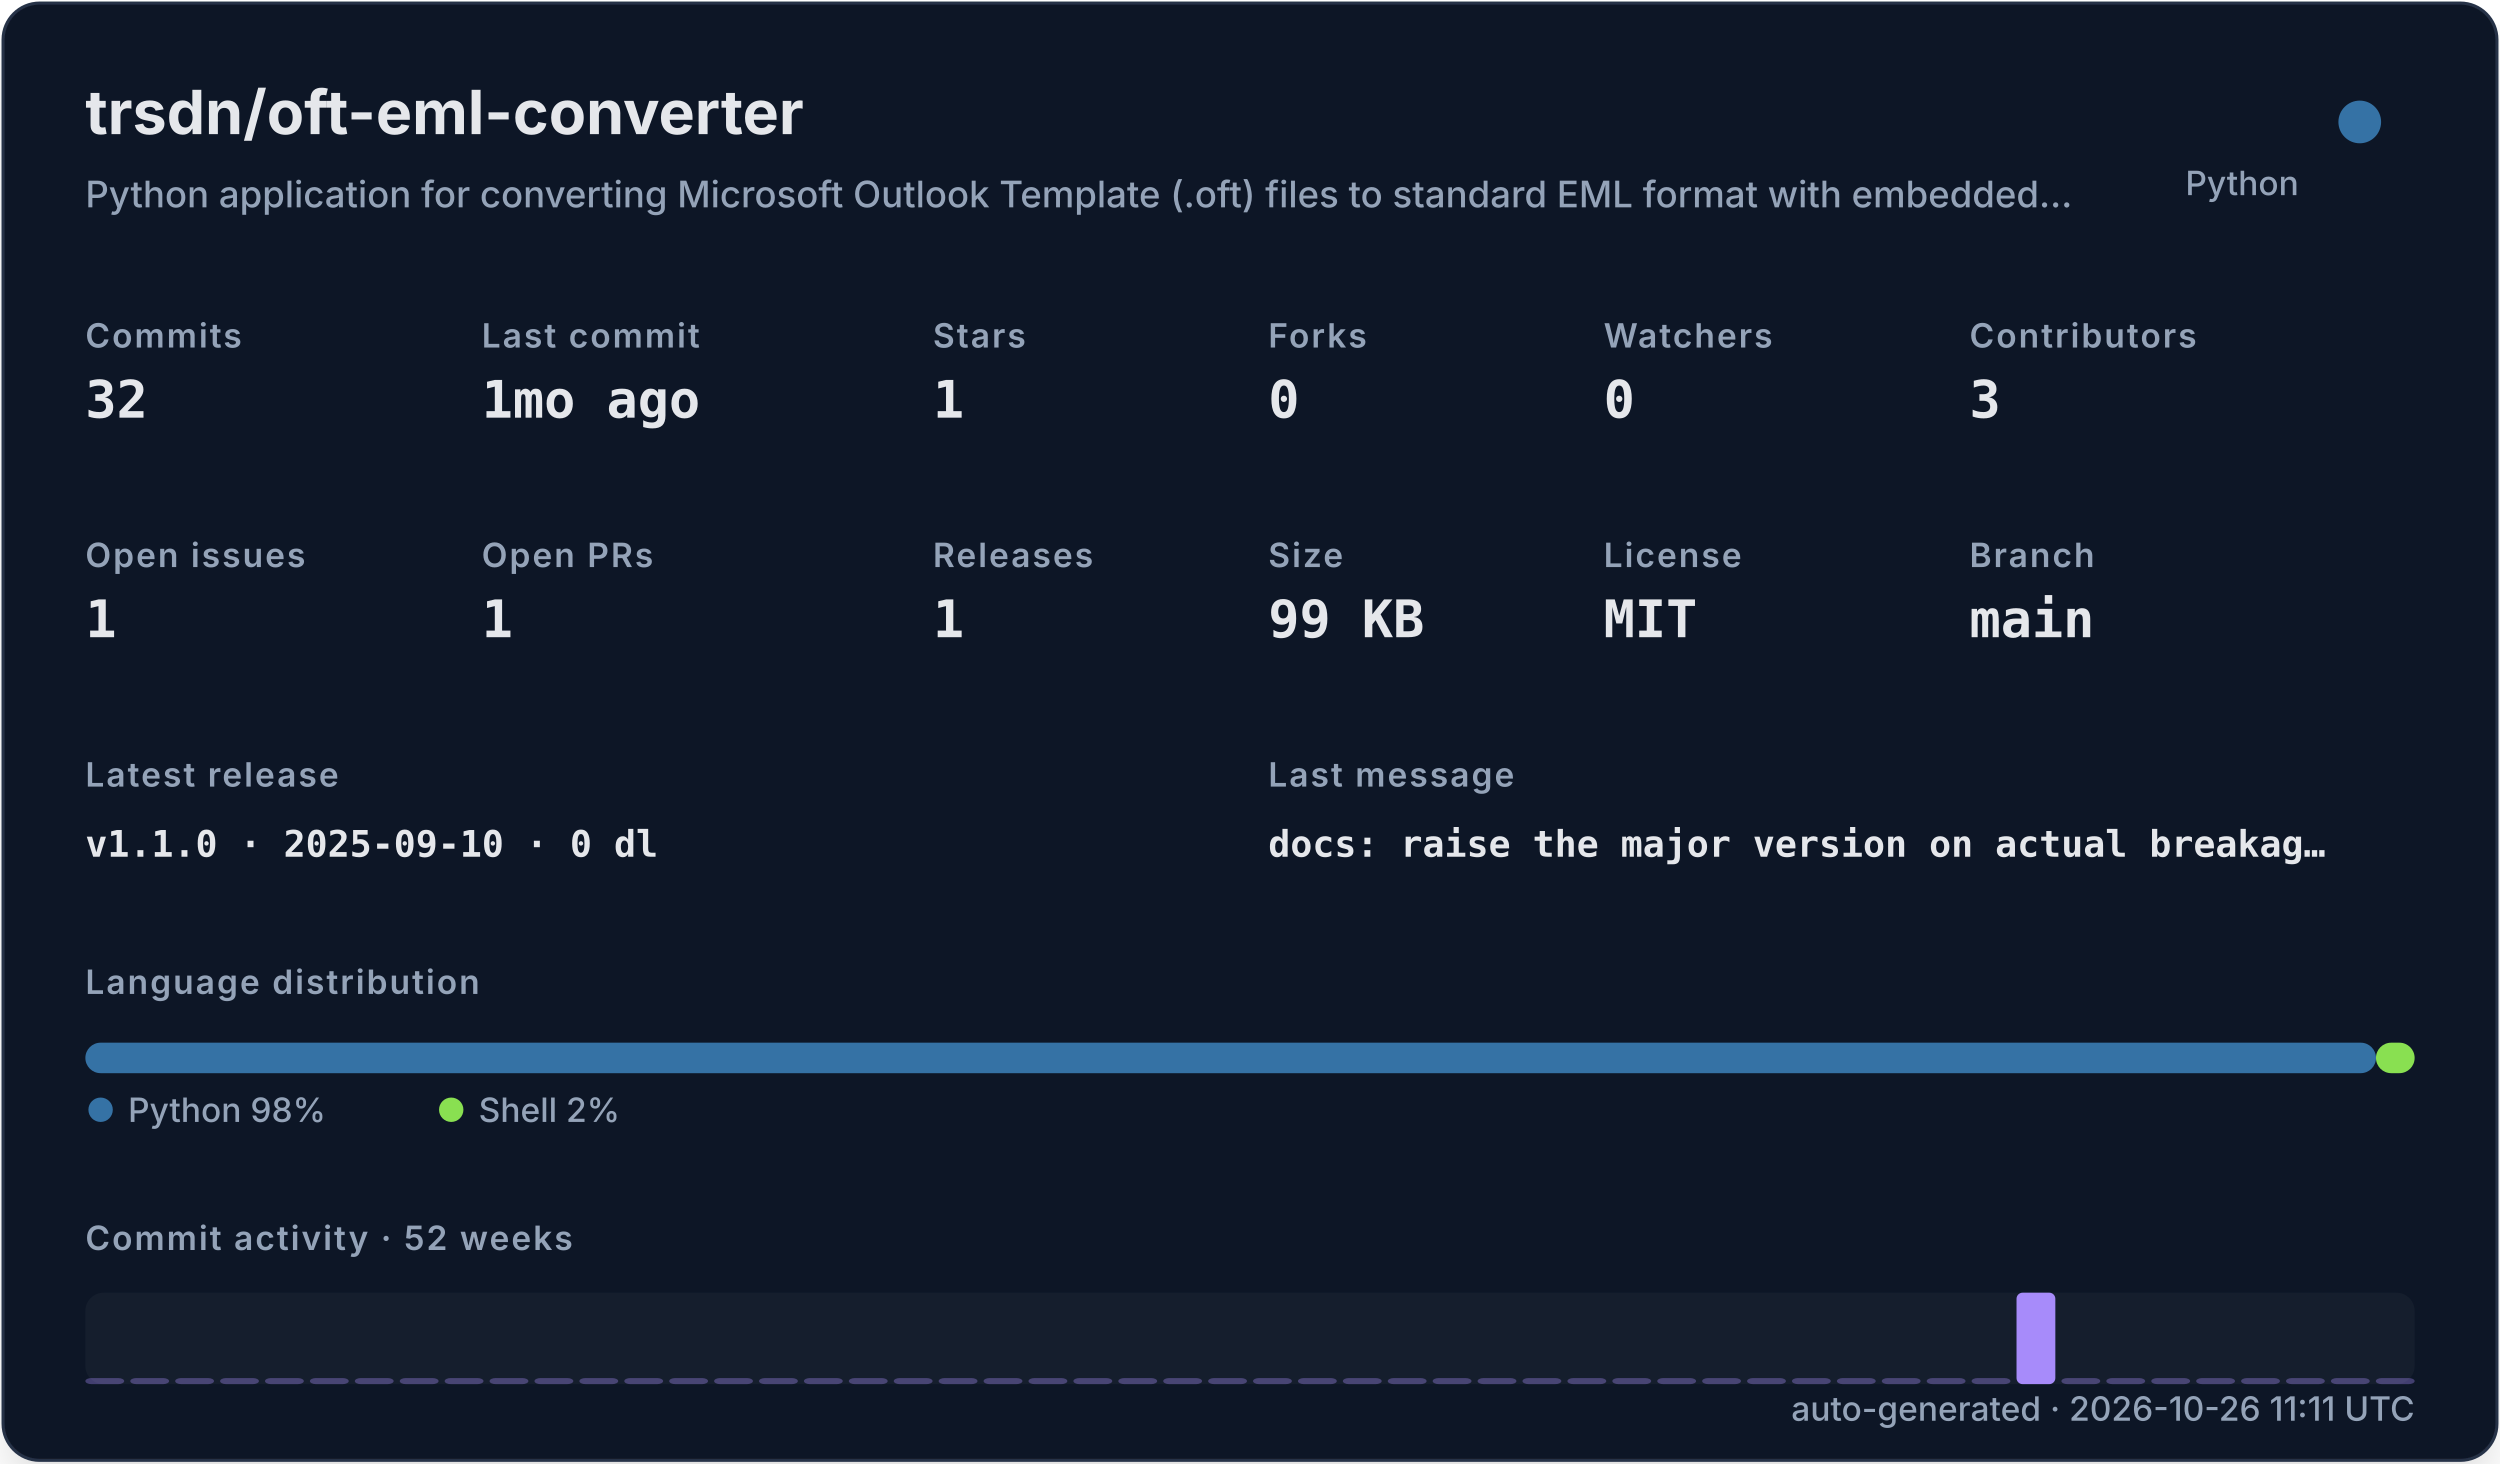
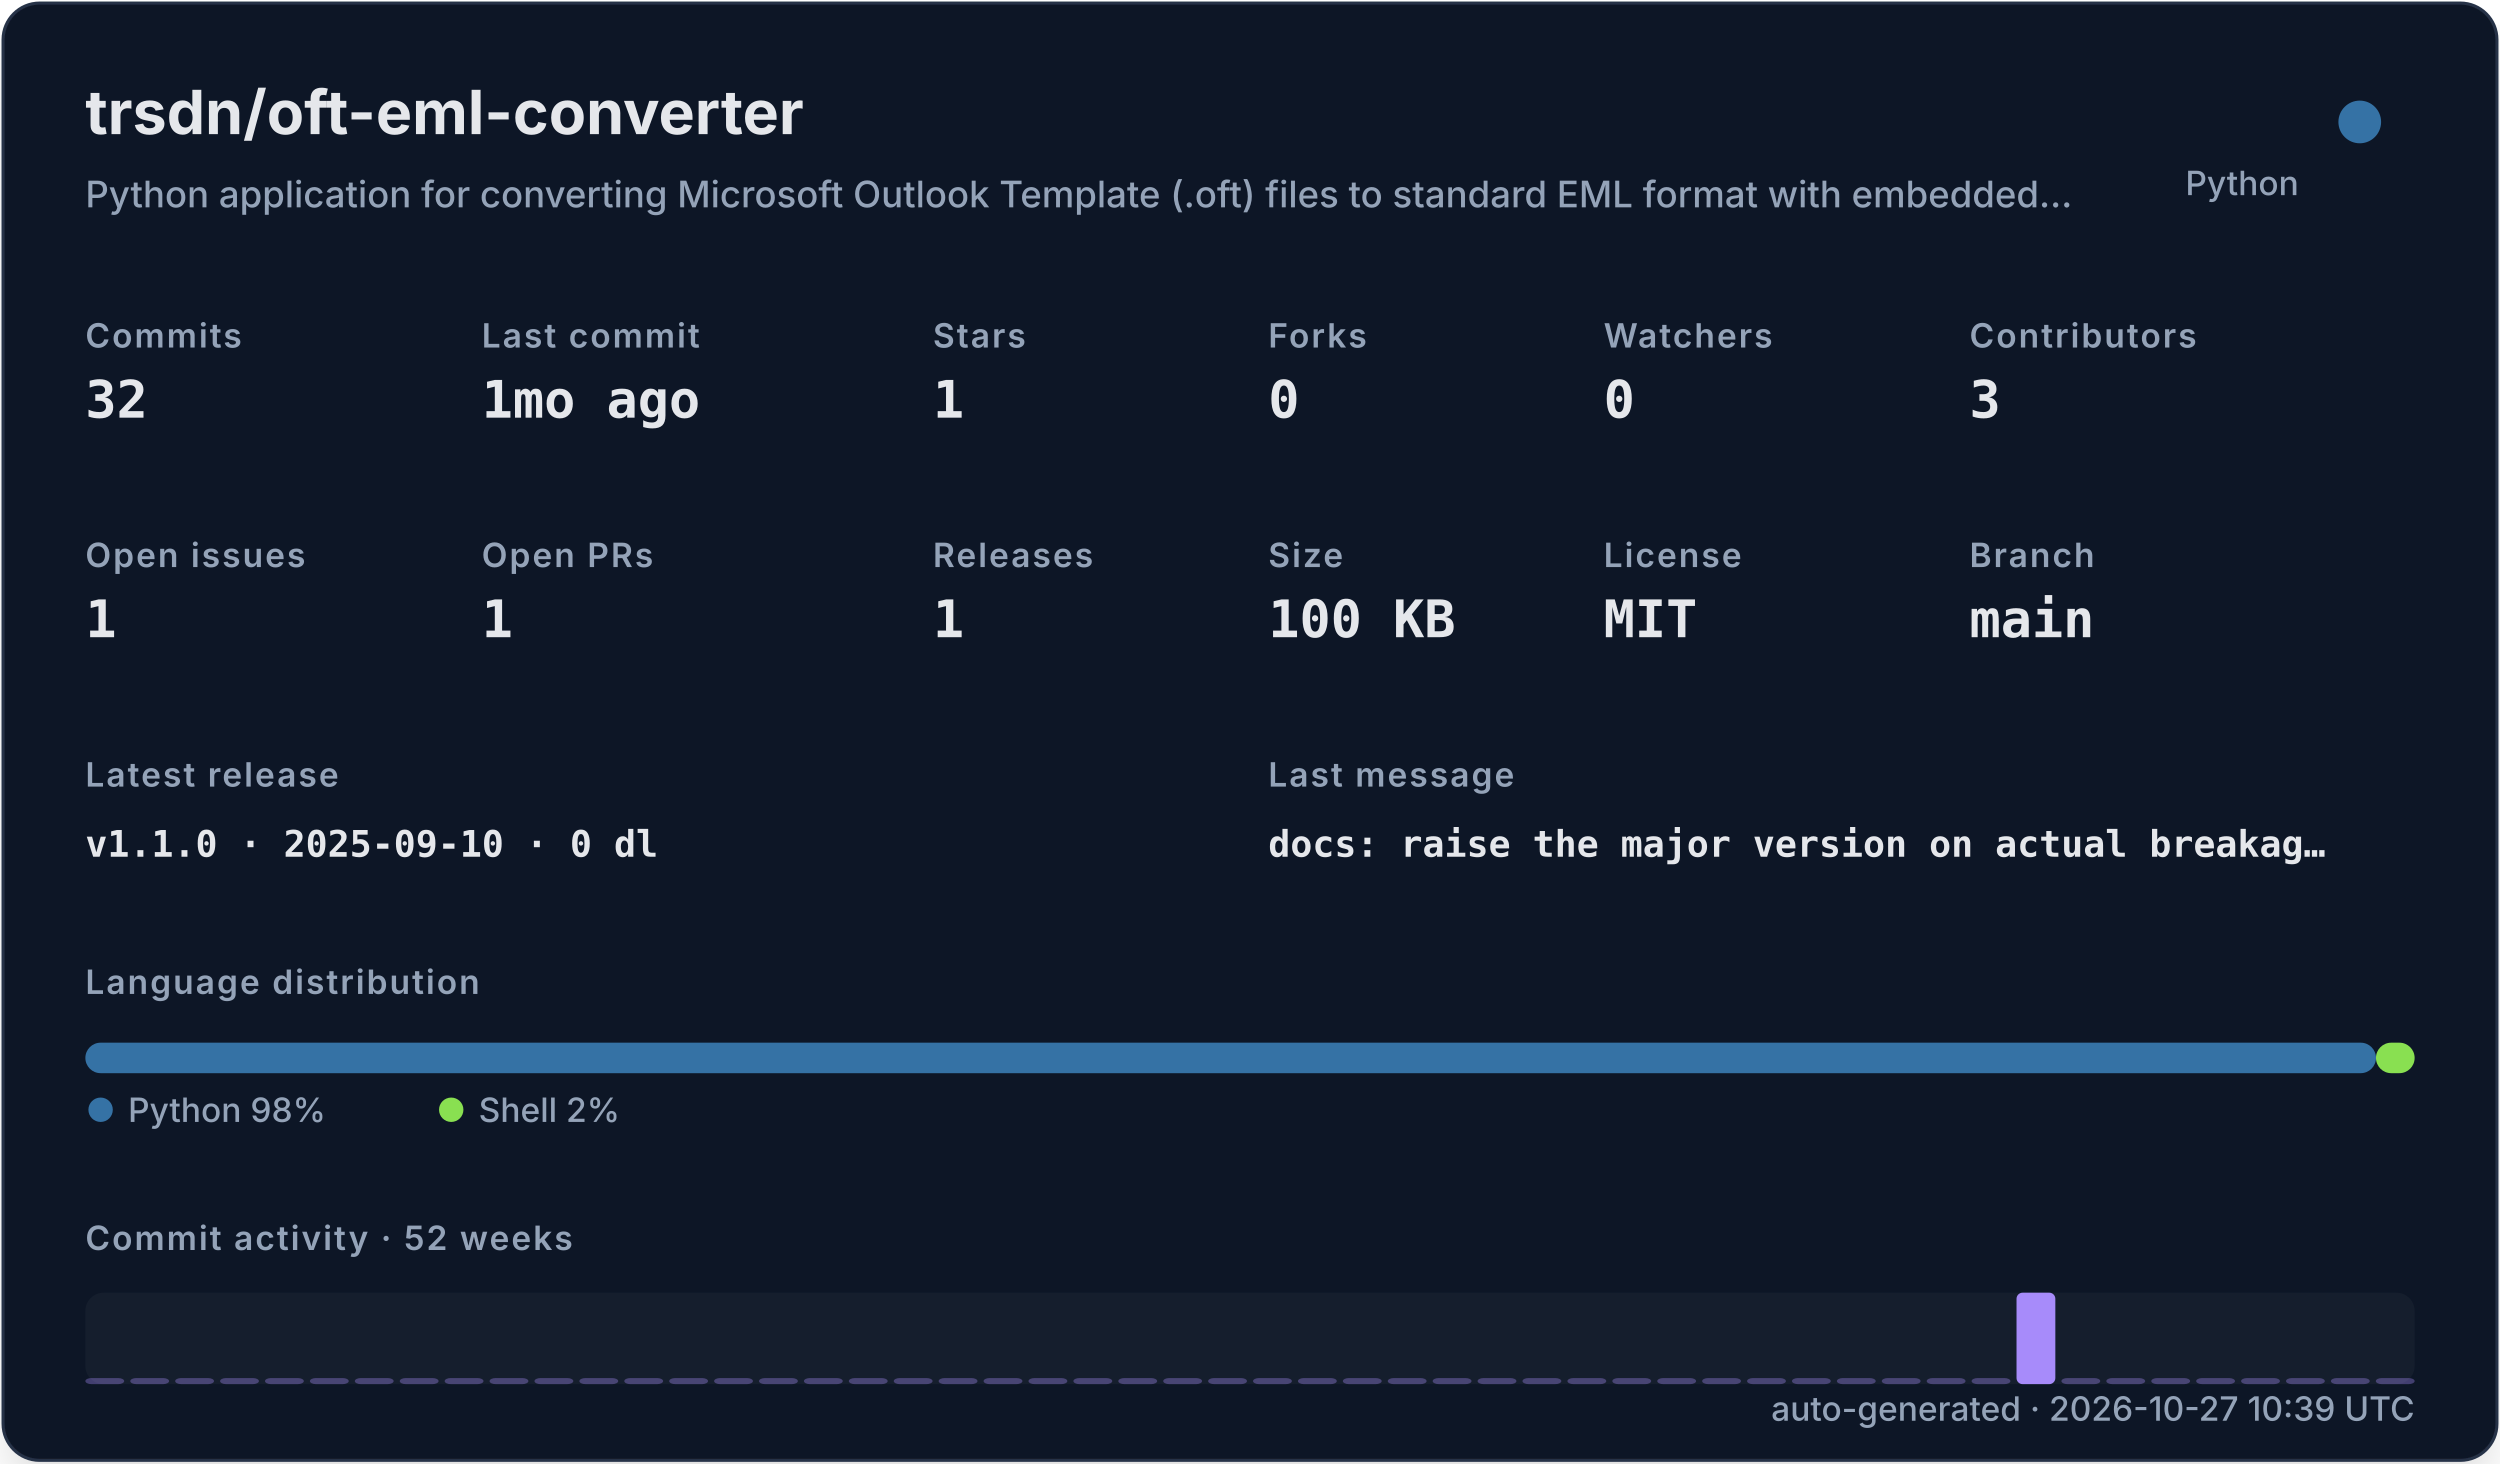
<svg xmlns="http://www.w3.org/2000/svg" width="820" height="480" viewBox="0 0 820 480" role="img">
  <defs>
    <filter id="shadow" x="-10%" y="-10%" width="120%" height="120%">
      <feDropShadow dx="0" dy="8" stdDeviation="10" flood-color="#000000" flood-opacity="0.16" />
    </filter>
    <style>
    .title { font: 700 20px -apple-system,BlinkMacSystemFont,"Segoe UI",sans-serif; fill: #e5e7eb; }
    .subtitle { font: 500 12px -apple-system,BlinkMacSystemFont,"Segoe UI",sans-serif; fill: #94a3b8; }
    .label { font: 600 11px -apple-system,BlinkMacSystemFont,"Segoe UI",sans-serif; fill: #94a3b8; text-transform: uppercase; letter-spacing: .06em; }
    .value { font: 700 17px ui-monospace,SFMono-Regular,Menlo,monospace; fill: #e5e7eb; }
    .small { font: 500 11px -apple-system,BlinkMacSystemFont,"Segoe UI",sans-serif; fill: #94a3b8; }
    .tiny { font: 500 10px -apple-system,BlinkMacSystemFont,"Segoe UI",sans-serif; fill: #94a3b8; }
    .mono { font: 650 12px ui-monospace,SFMono-Regular,Menlo,monospace; fill: #e5e7eb; }
  </style>
  </defs>
  <rect x="1" y="1" width="818" height="478" rx="12" fill="#111827" stroke="#263247" filter="url(#shadow)" />
  <text x="28" y="44" class="title">trsdn/oft-eml-converter</text>
  <text x="28" y="68" class="subtitle">Python application for converting Microsoft Outlook Template (.oft) files to standard EML format with embedded…</text>
  <circle cx="774" cy="40" r="7" fill="#3572A5" />
  <text x="754" y="64" text-anchor="end" class="small">Python</text>
  <text x="28" y="114" class="label">Commits</text>
  <text x="28" y="137" class="value">32</text>
  <text x="158" y="114" class="label">Last commit</text>
  <text x="158" y="137" class="value">1mo ago</text>
  <text x="306" y="114" class="label">Stars</text>
  <text x="306" y="137" class="value">1</text>
  <text x="416" y="114" class="label">Forks</text>
  <text x="416" y="137" class="value">0</text>
  <text x="526" y="114" class="label">Watchers</text>
  <text x="526" y="137" class="value">0</text>
  <text x="646" y="114" class="label">Contributors</text>
  <text x="646" y="137" class="value">3</text>
  <text x="28" y="186" class="label">Open issues</text>
  <text x="28" y="209" class="value">1</text>
  <text x="158" y="186" class="label">Open PRs</text>
  <text x="158" y="209" class="value">1</text>
  <text x="306" y="186" class="label">Releases</text>
  <text x="306" y="209" class="value">1</text>
  <text x="416" y="186" class="label">Size</text>
-   <text x="416" y="209" class="value">99 KB</text>
+   <text x="416" y="209" class="value">100 KB</text>
  <text x="526" y="186" class="label">License</text>
  <text x="526" y="209" class="value">MIT</text>
  <text x="646" y="186" class="label">Branch</text>
  <text x="646" y="209" class="value">main</text>
  <text x="28" y="258" class="label">Latest release</text>
  <text x="28" y="281" class="mono">v1.1.0 · 2025-09-10 · 0 dl</text>
  <text x="416" y="258" class="label">Last message</text>
  <text x="416" y="281" class="mono">docs: raise the major version on actual breakag…</text>
  <text x="28" y="326" class="label">Language distribution</text>
  <rect x="28.00" y="342" width="751.32" height="10" rx="5" fill="#3572A5" />
  <rect x="779.32" y="342" width="12.68" height="10" rx="5" fill="#89e051" />
  <circle cx="33" cy="364" r="4" fill="#3572A5" />
  <text x="42" y="368" class="small">Python 98%</text>
  <circle cx="148" cy="364" r="4" fill="#89e051" />
  <text x="157" y="368" class="small">Shell 2%</text>
  <text x="28" y="410" class="label">Commit activity · 52 weeks</text>
  <rect x="28" y="424" width="764" height="30" rx="6" fill="#1f2937" opacity=".42" />
  <rect x="28.00" y="452.00" width="12.73" height="2.00" rx="2" fill="#a78bfa" opacity="0.35" />
  <rect x="42.73" y="452.00" width="12.73" height="2.00" rx="2" fill="#a78bfa" opacity="0.35" />
  <rect x="57.46" y="452.00" width="12.73" height="2.00" rx="2" fill="#a78bfa" opacity="0.35" />
  <rect x="72.19" y="452.00" width="12.73" height="2.00" rx="2" fill="#a78bfa" opacity="0.35" />
  <rect x="86.92" y="452.00" width="12.73" height="2.00" rx="2" fill="#a78bfa" opacity="0.35" />
  <rect x="101.65" y="452.00" width="12.73" height="2.00" rx="2" fill="#a78bfa" opacity="0.35" />
  <rect x="116.38" y="452.00" width="12.73" height="2.00" rx="2" fill="#a78bfa" opacity="0.35" />
  <rect x="131.12" y="452.00" width="12.73" height="2.00" rx="2" fill="#a78bfa" opacity="0.35" />
  <rect x="145.85" y="452.00" width="12.73" height="2.00" rx="2" fill="#a78bfa" opacity="0.35" />
  <rect x="160.58" y="452.00" width="12.73" height="2.00" rx="2" fill="#a78bfa" opacity="0.35" />
  <rect x="175.31" y="452.00" width="12.73" height="2.00" rx="2" fill="#a78bfa" opacity="0.35" />
  <rect x="190.04" y="452.00" width="12.73" height="2.00" rx="2" fill="#a78bfa" opacity="0.35" />
  <rect x="204.77" y="452.00" width="12.73" height="2.00" rx="2" fill="#a78bfa" opacity="0.35" />
  <rect x="219.50" y="452.00" width="12.73" height="2.00" rx="2" fill="#a78bfa" opacity="0.35" />
  <rect x="234.23" y="452.00" width="12.73" height="2.00" rx="2" fill="#a78bfa" opacity="0.35" />
  <rect x="248.96" y="452.00" width="12.73" height="2.00" rx="2" fill="#a78bfa" opacity="0.35" />
  <rect x="263.69" y="452.00" width="12.73" height="2.00" rx="2" fill="#a78bfa" opacity="0.35" />
  <rect x="278.42" y="452.00" width="12.73" height="2.00" rx="2" fill="#a78bfa" opacity="0.35" />
  <rect x="293.15" y="452.00" width="12.73" height="2.00" rx="2" fill="#a78bfa" opacity="0.35" />
  <rect x="307.88" y="452.00" width="12.73" height="2.00" rx="2" fill="#a78bfa" opacity="0.35" />
  <rect x="322.62" y="452.00" width="12.73" height="2.00" rx="2" fill="#a78bfa" opacity="0.35" />
  <rect x="337.35" y="452.00" width="12.73" height="2.00" rx="2" fill="#a78bfa" opacity="0.35" />
  <rect x="352.08" y="452.00" width="12.73" height="2.00" rx="2" fill="#a78bfa" opacity="0.35" />
  <rect x="366.81" y="452.00" width="12.73" height="2.00" rx="2" fill="#a78bfa" opacity="0.35" />
  <rect x="381.54" y="452.00" width="12.73" height="2.00" rx="2" fill="#a78bfa" opacity="0.35" />
  <rect x="396.27" y="452.00" width="12.73" height="2.00" rx="2" fill="#a78bfa" opacity="0.35" />
  <rect x="411.00" y="452.00" width="12.73" height="2.00" rx="2" fill="#a78bfa" opacity="0.35" />
  <rect x="425.73" y="452.00" width="12.73" height="2.00" rx="2" fill="#a78bfa" opacity="0.35" />
  <rect x="440.46" y="452.00" width="12.73" height="2.00" rx="2" fill="#a78bfa" opacity="0.35" />
  <rect x="455.19" y="452.00" width="12.73" height="2.00" rx="2" fill="#a78bfa" opacity="0.35" />
  <rect x="469.92" y="452.00" width="12.73" height="2.00" rx="2" fill="#a78bfa" opacity="0.35" />
  <rect x="484.65" y="452.00" width="12.73" height="2.00" rx="2" fill="#a78bfa" opacity="0.35" />
  <rect x="499.38" y="452.00" width="12.73" height="2.00" rx="2" fill="#a78bfa" opacity="0.35" />
  <rect x="514.12" y="452.00" width="12.73" height="2.00" rx="2" fill="#a78bfa" opacity="0.35" />
  <rect x="528.85" y="452.00" width="12.73" height="2.00" rx="2" fill="#a78bfa" opacity="0.35" />
  <rect x="543.58" y="452.00" width="12.73" height="2.00" rx="2" fill="#a78bfa" opacity="0.35" />
  <rect x="558.31" y="452.00" width="12.73" height="2.00" rx="2" fill="#a78bfa" opacity="0.35" />
  <rect x="573.04" y="452.00" width="12.73" height="2.00" rx="2" fill="#a78bfa" opacity="0.35" />
  <rect x="587.77" y="452.00" width="12.73" height="2.00" rx="2" fill="#a78bfa" opacity="0.35" />
  <rect x="602.50" y="452.00" width="12.73" height="2.00" rx="2" fill="#a78bfa" opacity="0.35" />
  <rect x="617.23" y="452.00" width="12.73" height="2.00" rx="2" fill="#a78bfa" opacity="0.35" />
  <rect x="631.96" y="452.00" width="12.73" height="2.00" rx="2" fill="#a78bfa" opacity="0.35" />
  <rect x="646.69" y="452.00" width="12.73" height="2.00" rx="2" fill="#a78bfa" opacity="0.35" />
  <rect x="661.42" y="424.00" width="12.73" height="30.00" rx="2" fill="#a78bfa" opacity="1.00" />
  <rect x="676.15" y="452.00" width="12.73" height="2.00" rx="2" fill="#a78bfa" opacity="0.35" />
  <rect x="690.88" y="452.00" width="12.73" height="2.00" rx="2" fill="#a78bfa" opacity="0.35" />
  <rect x="705.62" y="452.00" width="12.73" height="2.00" rx="2" fill="#a78bfa" opacity="0.35" />
  <rect x="720.35" y="452.00" width="12.73" height="2.00" rx="2" fill="#a78bfa" opacity="0.35" />
  <rect x="735.08" y="452.00" width="12.73" height="2.00" rx="2" fill="#a78bfa" opacity="0.35" />
  <rect x="749.81" y="452.00" width="12.73" height="2.00" rx="2" fill="#a78bfa" opacity="0.35" />
  <rect x="764.54" y="452.00" width="12.73" height="2.00" rx="2" fill="#a78bfa" opacity="0.35" />
  <rect x="779.27" y="452.00" width="12.73" height="2.00" rx="2" fill="#a78bfa" opacity="0.35" />
-   <text x="792" y="466" text-anchor="end" class="small">auto-generated · 2026-10-26 11:11 UTC</text>
+   <text x="792" y="466" text-anchor="end" class="small">auto-generated · 2026-10-27 10:39 UTC</text>
</svg>
